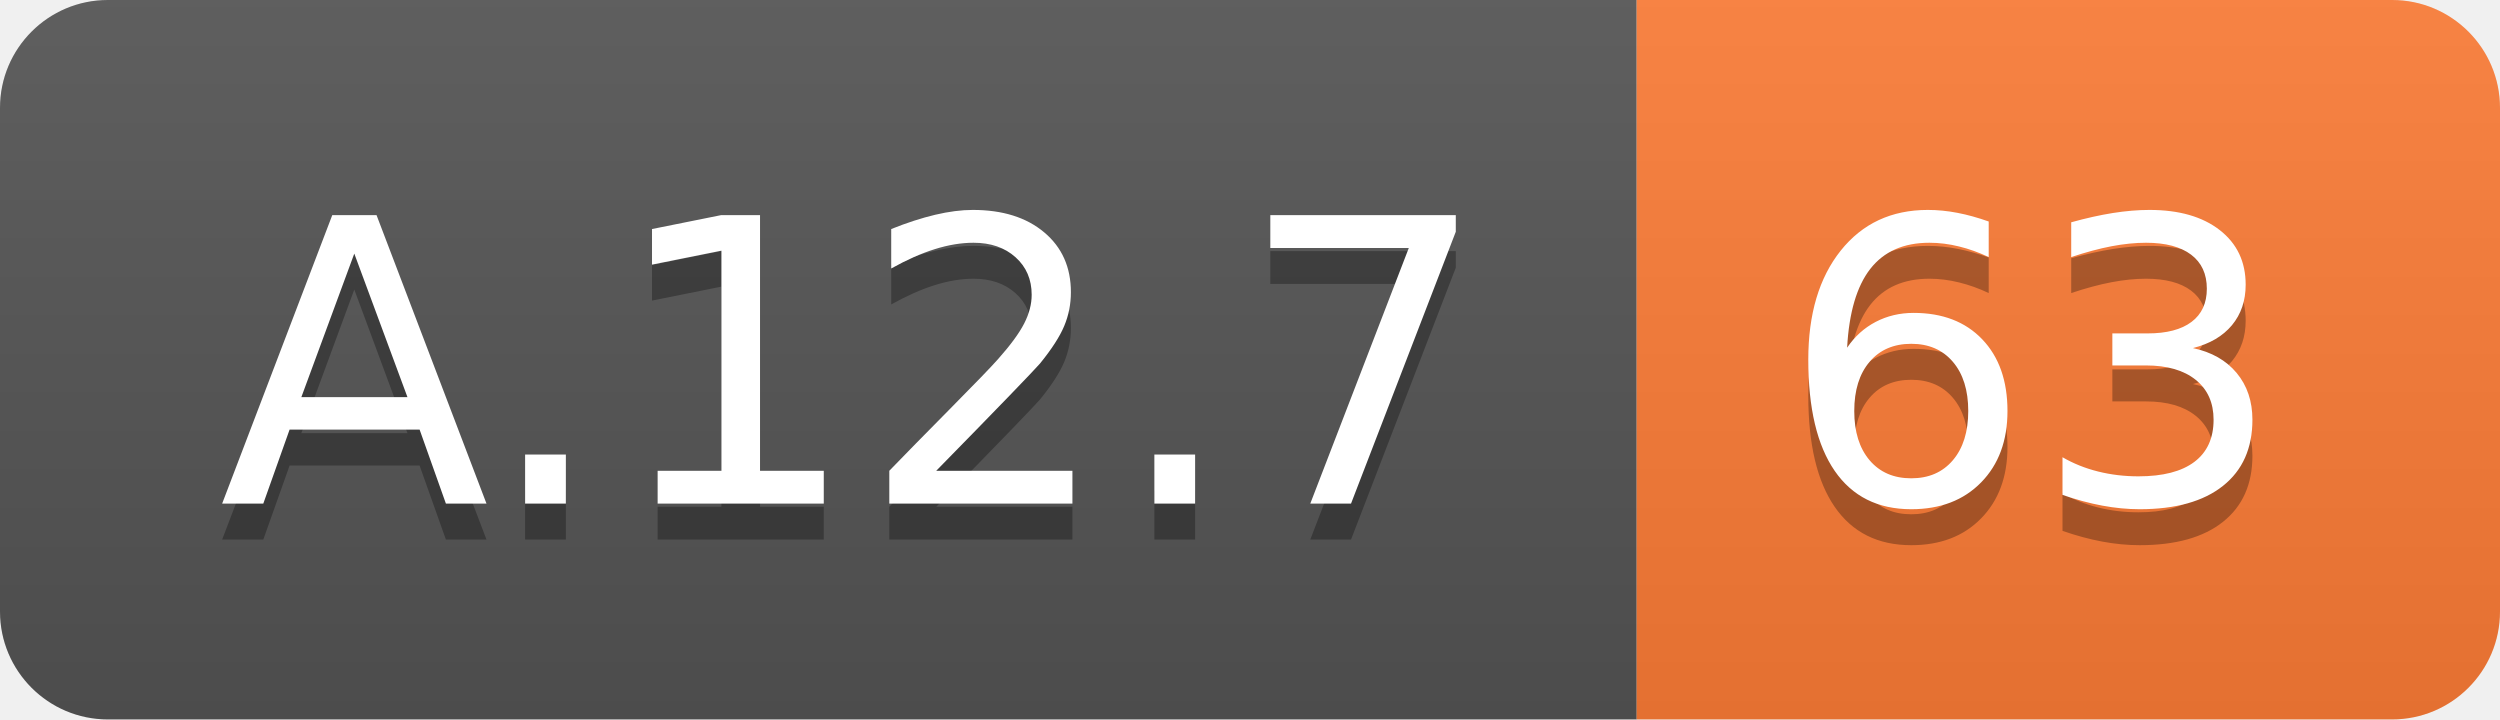
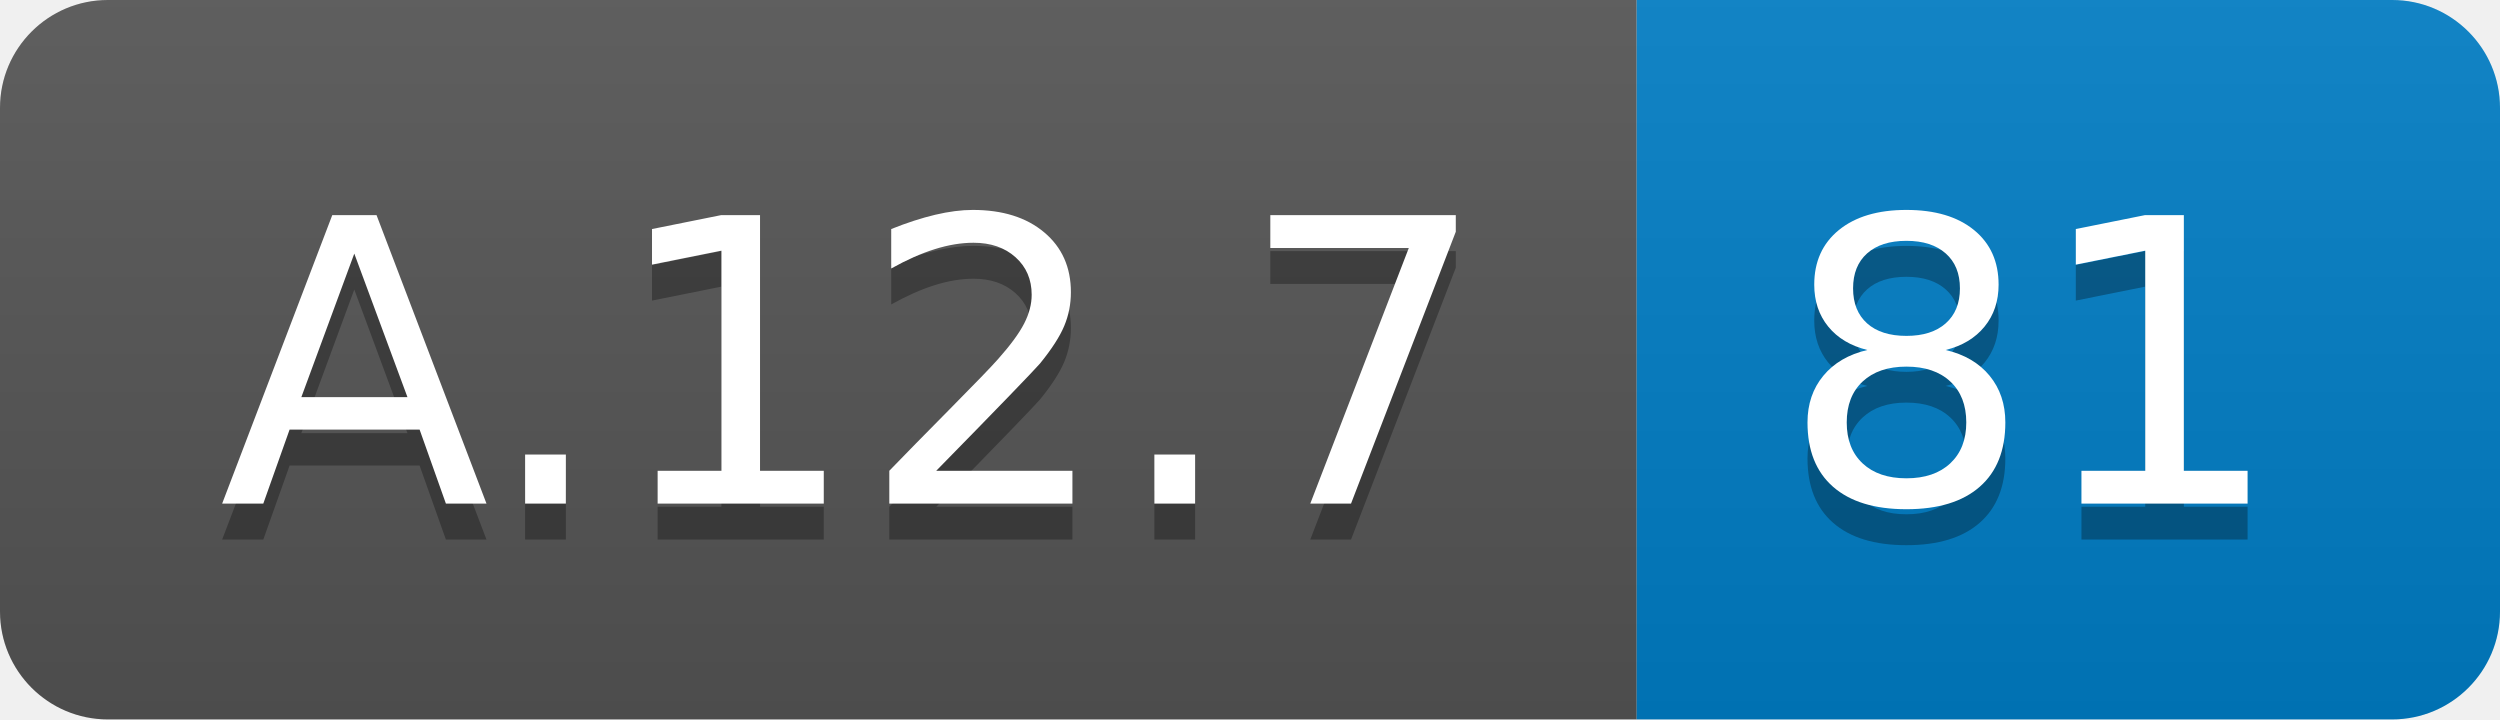
<svg xmlns="http://www.w3.org/2000/svg" width="69.5" height="20">
  <linearGradient id="smooth" x2="0" y2="100%">
    <stop offset="0" stop-color="#bbb" stop-opacity=".1" />
    <stop offset="1" stop-opacity=".1" />
  </linearGradient>
  <clipPath id="round">
    <rect width="69.5" height="20" rx="3" fill="#fff" />
  </clipPath>
  <g clip-path="url(#round)">
    <rect width="45.5" height="20" fill="#555" />
-     <rect x="45.5" width="24.0" height="20" fill="#fe7d37" />
+     <rect x="45.5" width="24.0" height="20" fill="#007ec6" />
    <rect width="69.5" height="20" fill="url(#smooth)" />
  </g>
  <g fill="#fff" text-anchor="middle" font-family="DejaVu Sans,Verdana,Geneva,sans-serif" font-size="110">
    <text x="237.5" y="150" fill="#010101" fill-opacity=".3" transform="scale(0.1)" textLength="355.0" lengthAdjust="spacing">A.12.7</text>
    <text x="237.5" y="140" transform="scale(0.1)" textLength="355.0" lengthAdjust="spacing">A.12.7</text>
-     <text x="565.0" y="150" fill="#010101" fill-opacity=".3" transform="scale(0.1)" textLength="140.0" lengthAdjust="spacing">63</text>
-     <text x="565.0" y="140" transform="scale(0.1)" textLength="140.0" lengthAdjust="spacing">63</text>
+     <text x="565.0" y="150" fill="#010101" fill-opacity=".3" transform="scale(0.1)" textLength="140.0" lengthAdjust="spacing">81</text>
+     <text x="565.0" y="140" transform="scale(0.1)" textLength="140.0" lengthAdjust="spacing">81</text>
  </g>
</svg>
